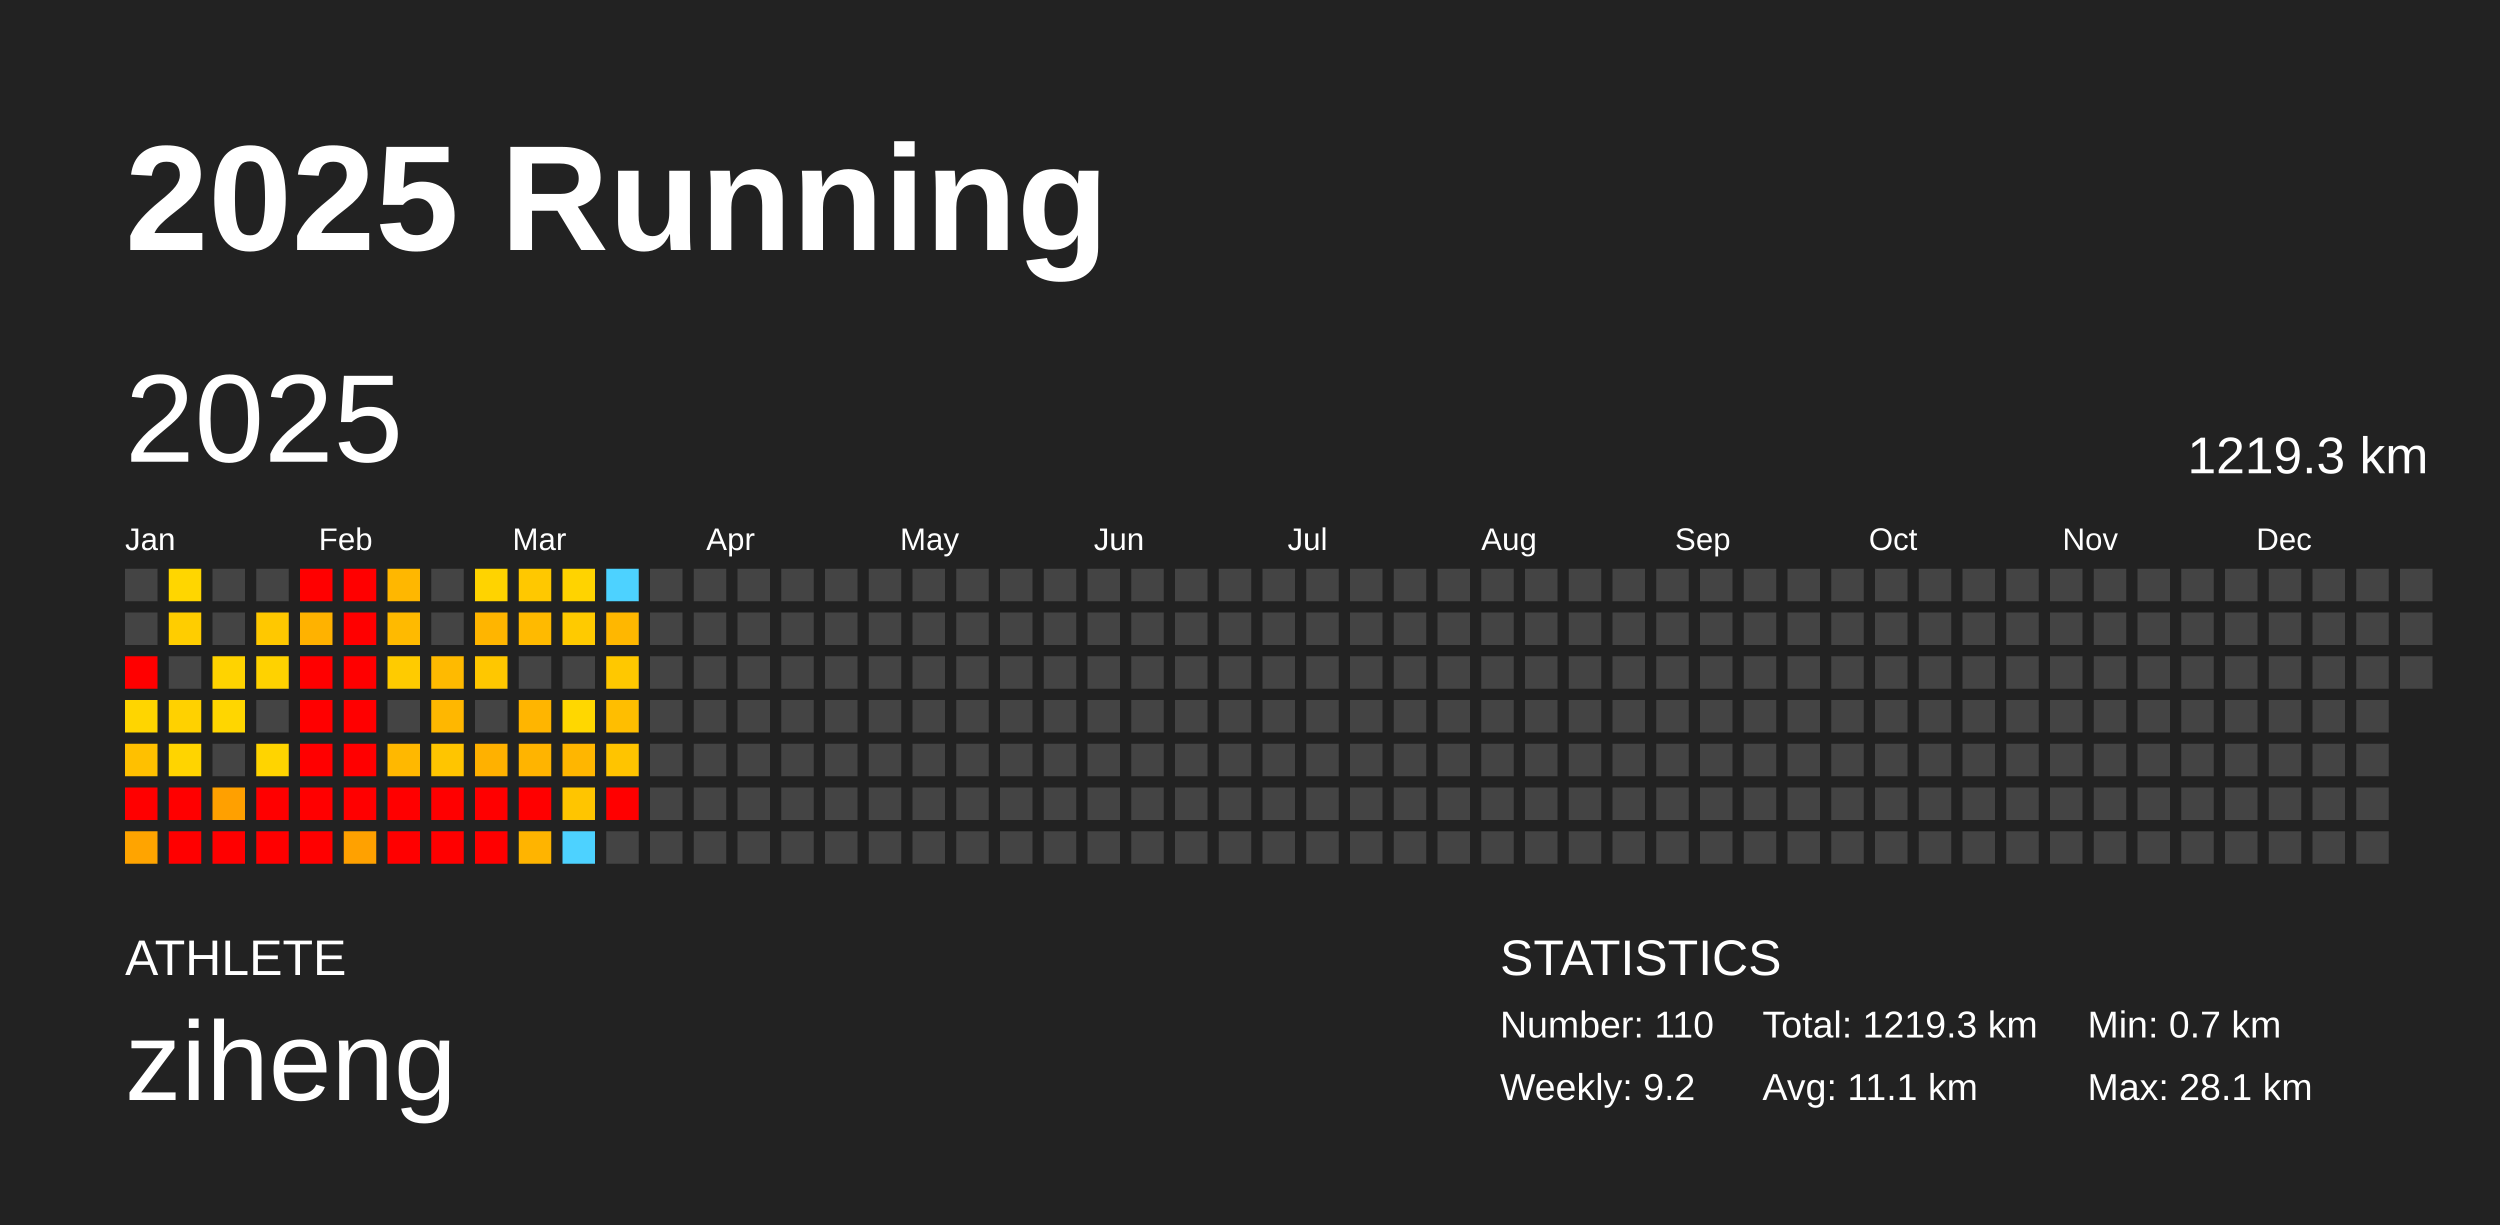
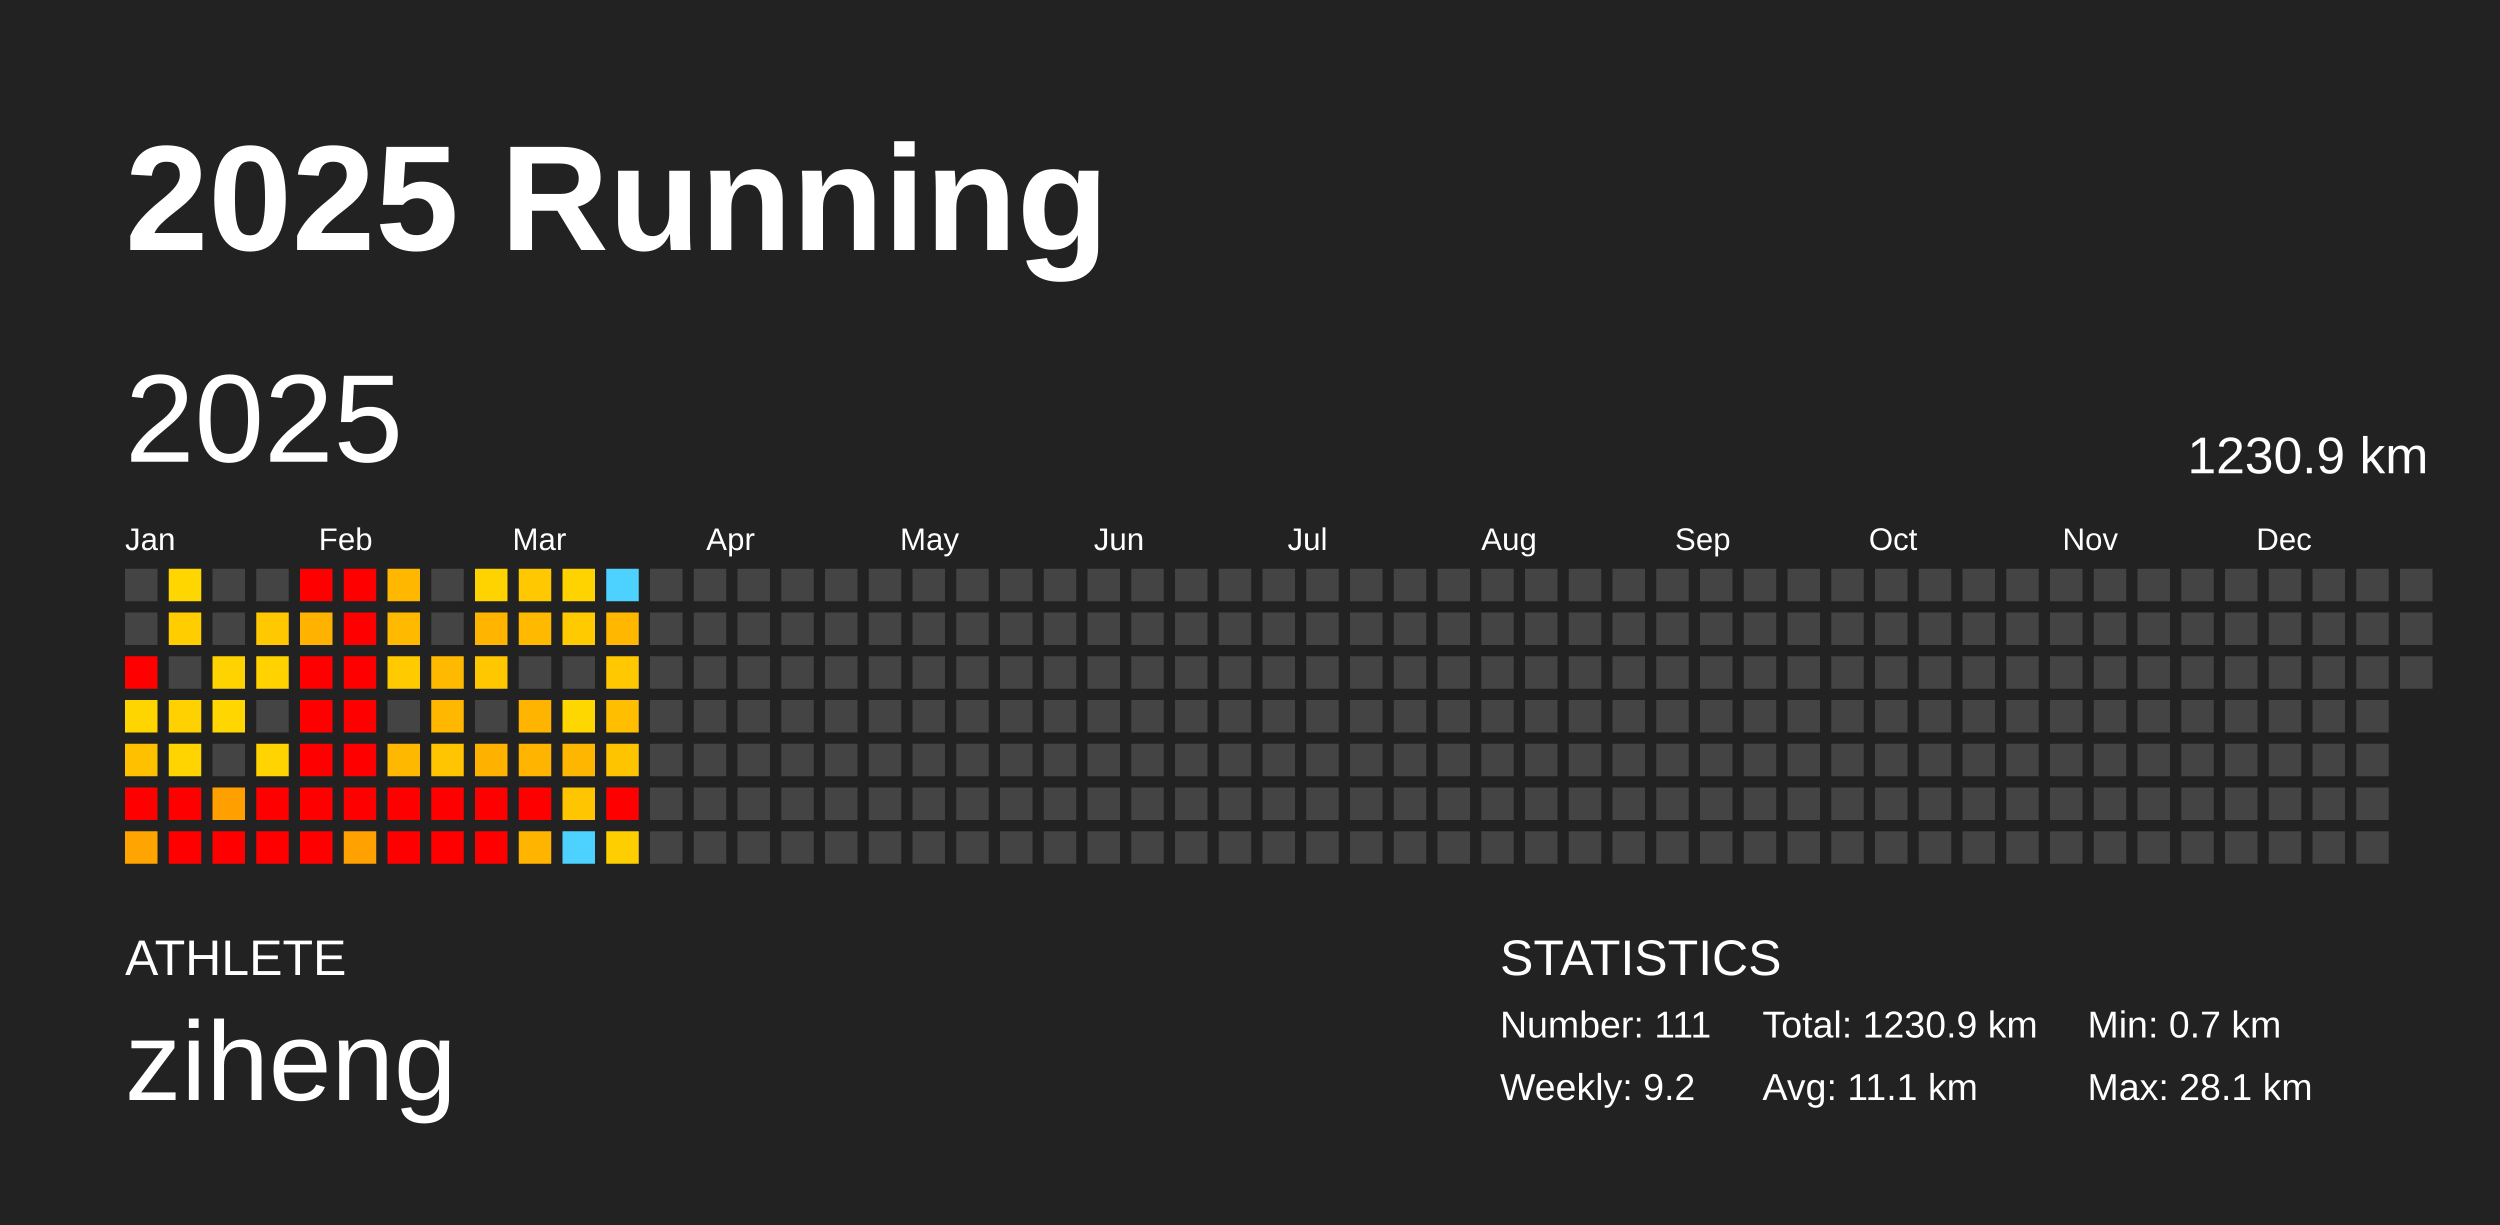
<svg xmlns="http://www.w3.org/2000/svg" baseProfile="full" height="98mm" version="1.1" viewBox="0,0,200,98" width="200mm">
  <defs />
  <rect fill="#222222" height="98" width="200" x="0" y="0" />
  <text fill="#FFFFFF" style="font-size:12px; font-family:Arial; font-weight:bold;" x="10" y="20">2025 Running</text>
  <text fill="#FFFFFF" style="font-size:4px; font-family:Arial" x="10" y="78">ATHLETE</text>
  <text fill="#FFFFFF" style="font-size:9px; font-family:Arial" x="10" y="88">ziheng</text>
  <text fill="#FFFFFF" style="font-size:4px; font-family:Arial" x="120" y="78">STATISTICS</text>
-   <text fill="#FFFFFF" style="font-size:3px; font-family:Arial" x="120" y="83">Number: 110</text>
+   <text fill="#FFFFFF" style="font-size:3px; font-family:Arial" x="120" y="83">Number: 111</text>
  <text fill="#FFFFFF" style="font-size:3px; font-family:Arial" x="120" y="88">Weekly: 9.2</text>
-   <text fill="#FFFFFF" style="font-size:3px; font-family:Arial" x="141" y="83">Total: 1219.3 km</text>
+   <text fill="#FFFFFF" style="font-size:3px; font-family:Arial" x="141" y="83">Total: 1230.9 km</text>
  <text fill="#FFFFFF" style="font-size:3px; font-family:Arial" x="141" y="88">Avg: 11.1 km</text>
  <text fill="#FFFFFF" style="font-size:3px; font-family:Arial" x="167" y="83">Min: 0.7 km</text>
  <text fill="#FFFFFF" style="font-size:3px; font-family:Arial" x="167" y="88">Max: 28.1 km</text>
  <text dominant-baseline="hanging" fill="#FFFFFF" style="font-size:10.0px; font-family:Arial;" x="10" y="30">2025</text>
-   <text dominant-baseline="hanging" fill="#FFFFFF" style="font-size:4.125px; font-family:Arial;" x="175" y="35">1219.3 km</text>
+   <text dominant-baseline="hanging" fill="#FFFFFF" style="font-size:4.125px; font-family:Arial;" x="175" y="35">1230.9 km</text>
  <text fill="#FFFFFF" style="font-size:2.5px; font-family:Arial" x="10.0" y="44">Jan</text>
  <text fill="#FFFFFF" style="font-size:2.5px; font-family:Arial" x="25.5" y="44">Feb</text>
  <text fill="#FFFFFF" style="font-size:2.5px; font-family:Arial" x="41.0" y="44">Mar</text>
  <text fill="#FFFFFF" style="font-size:2.5px; font-family:Arial" x="56.5" y="44">Apr</text>
  <text fill="#FFFFFF" style="font-size:2.5px; font-family:Arial" x="72.0" y="44">May</text>
  <text fill="#FFFFFF" style="font-size:2.5px; font-family:Arial" x="87.5" y="44">Jun</text>
  <text fill="#FFFFFF" style="font-size:2.5px; font-family:Arial" x="103.0" y="44">Jul</text>
  <text fill="#FFFFFF" style="font-size:2.5px; font-family:Arial" x="118.5" y="44">Aug</text>
  <text fill="#FFFFFF" style="font-size:2.5px; font-family:Arial" x="134.0" y="44">Sep</text>
  <text fill="#FFFFFF" style="font-size:2.5px; font-family:Arial" x="149.5" y="44">Oct</text>
  <text fill="#FFFFFF" style="font-size:2.5px; font-family:Arial" x="165.0" y="44">Nov</text>
  <text fill="#FFFFFF" style="font-size:2.5px; font-family:Arial" x="180.5" y="44">Dec</text>
  <rect fill="#444444" height="2.6" width="2.6" x="10.0" y="45.5" />
  <rect fill="#444444" height="2.6" width="2.6" x="10.0" y="49.0" />
  <rect fill="red" height="2.6" width="2.6" x="10.0" y="52.5" />
  <rect fill="#ffd500" height="2.6" width="2.6" x="10.0" y="56.0" />
  <rect fill="#ffc000" height="2.6" width="2.6" x="10.0" y="59.5" />
  <rect fill="red" height="2.6" width="2.6" x="10.0" y="63.0" />
  <rect fill="#ffa400" height="2.6" width="2.6" x="10.0" y="66.5" />
  <rect fill="#ffd600" height="2.6" width="2.6" x="13.5" y="45.5" />
  <rect fill="#ffcd00" height="2.6" width="2.6" x="13.5" y="49.0" />
  <rect fill="#444444" height="2.6" width="2.6" x="13.5" y="52.5" />
  <rect fill="#ffd100" height="2.6" width="2.6" x="13.5" y="56.0" />
  <rect fill="#ffd400" height="2.6" width="2.6" x="13.5" y="59.5" />
  <rect fill="red" height="2.6" width="2.6" x="13.5" y="63.0" />
  <rect fill="red" height="2.6" width="2.6" x="13.5" y="66.5" />
  <rect fill="#444444" height="2.6" width="2.6" x="17.0" y="45.5" />
  <rect fill="#444444" height="2.6" width="2.6" x="17.0" y="49.0" />
  <rect fill="#ffd300" height="2.6" width="2.6" x="17.0" y="52.5" />
  <rect fill="#ffd600" height="2.6" width="2.6" x="17.0" y="56.0" />
  <rect fill="#444444" height="2.6" width="2.6" x="17.0" y="59.5" />
  <rect fill="#ffa000" height="2.6" width="2.6" x="17.0" y="63.0" />
  <rect fill="red" height="2.6" width="2.6" x="17.0" y="66.5" />
  <rect fill="#444444" height="2.6" width="2.6" x="20.5" y="45.5" />
  <rect fill="#ffc800" height="2.6" width="2.6" x="20.5" y="49.0" />
  <rect fill="#ffd200" height="2.6" width="2.6" x="20.5" y="52.5" />
  <rect fill="#444444" height="2.6" width="2.6" x="20.5" y="56.0" />
  <rect fill="#ffd400" height="2.6" width="2.6" x="20.5" y="59.5" />
  <rect fill="red" height="2.6" width="2.6" x="20.5" y="63.0" />
  <rect fill="red" height="2.6" width="2.6" x="20.5" y="66.5" />
  <rect fill="red" height="2.6" width="2.6" x="24.0" y="45.5" />
  <rect fill="#ffb200" height="2.6" width="2.6" x="24.0" y="49.0" />
  <rect fill="red" height="2.6" width="2.6" x="24.0" y="52.5" />
  <rect fill="red" height="2.6" width="2.6" x="24.0" y="56.0" />
  <rect fill="red" height="2.6" width="2.6" x="24.0" y="59.5" />
  <rect fill="red" height="2.6" width="2.6" x="24.0" y="63.0" />
  <rect fill="red" height="2.6" width="2.6" x="24.0" y="66.5" />
  <rect fill="red" height="2.6" width="2.6" x="27.5" y="45.5" />
  <rect fill="red" height="2.6" width="2.6" x="27.5" y="49.0" />
  <rect fill="red" height="2.6" width="2.6" x="27.5" y="52.5" />
  <rect fill="red" height="2.6" width="2.6" x="27.5" y="56.0" />
  <rect fill="red" height="2.6" width="2.6" x="27.5" y="59.5" />
  <rect fill="red" height="2.6" width="2.6" x="27.5" y="63.0" />
  <rect fill="#ffa100" height="2.6" width="2.6" x="27.5" y="66.5" />
  <rect fill="#ffb700" height="2.6" width="2.6" x="31.0" y="45.5" />
  <rect fill="#ffba00" height="2.6" width="2.6" x="31.0" y="49.0" />
  <rect fill="#ffcb00" height="2.6" width="2.6" x="31.0" y="52.5" />
  <rect fill="#444444" height="2.6" width="2.6" x="31.0" y="56.0" />
  <rect fill="#ffb800" height="2.6" width="2.6" x="31.0" y="59.5" />
  <rect fill="red" height="2.6" width="2.6" x="31.0" y="63.0" />
  <rect fill="red" height="2.6" width="2.6" x="31.0" y="66.5" />
  <rect fill="#444444" height="2.6" width="2.6" x="34.5" y="45.5" />
  <rect fill="#444444" height="2.6" width="2.6" x="34.5" y="49.0" />
  <rect fill="#ffba00" height="2.6" width="2.6" x="34.5" y="52.5" />
  <rect fill="#ffb700" height="2.6" width="2.6" x="34.5" y="56.0" />
  <rect fill="#ffc500" height="2.6" width="2.6" x="34.5" y="59.5" />
  <rect fill="red" height="2.6" width="2.6" x="34.5" y="63.0" />
  <rect fill="red" height="2.6" width="2.6" x="34.5" y="66.5" />
  <rect fill="#ffd300" height="2.6" width="2.6" x="38.0" y="45.5" />
  <rect fill="#ffb500" height="2.6" width="2.6" x="38.0" y="49.0" />
  <rect fill="#ffc700" height="2.6" width="2.6" x="38.0" y="52.5" />
  <rect fill="#444444" height="2.6" width="2.6" x="38.0" y="56.0" />
  <rect fill="#ffb100" height="2.6" width="2.6" x="38.0" y="59.5" />
  <rect fill="red" height="2.6" width="2.6" x="38.0" y="63.0" />
  <rect fill="red" height="2.6" width="2.6" x="38.0" y="66.5" />
  <rect fill="#ffc800" height="2.6" width="2.6" x="41.5" y="45.5" />
  <rect fill="#ffba00" height="2.6" width="2.6" x="41.5" y="49.0" />
  <rect fill="#444444" height="2.6" width="2.6" x="41.5" y="52.5" />
  <rect fill="#ffb500" height="2.6" width="2.6" x="41.5" y="56.0" />
  <rect fill="#ffb400" height="2.6" width="2.6" x="41.5" y="59.5" />
  <rect fill="red" height="2.6" width="2.6" x="41.5" y="63.0" />
  <rect fill="#ffb400" height="2.6" width="2.6" x="41.5" y="66.5" />
  <rect fill="#ffd300" height="2.6" width="2.6" x="45.0" y="45.5" />
  <rect fill="#ffca00" height="2.6" width="2.6" x="45.0" y="49.0" />
  <rect fill="#444444" height="2.6" width="2.6" x="45.0" y="52.5" />
  <rect fill="#ffd700" height="2.6" width="2.6" x="45.0" y="56.0" />
  <rect fill="#ffb600" height="2.6" width="2.6" x="45.0" y="59.5" />
  <rect fill="#ffc500" height="2.6" width="2.6" x="45.0" y="63.0" />
  <rect fill="#4dd2ff" height="2.6" width="2.6" x="45.0" y="66.5" />
  <rect fill="#4dd2ff" height="2.6" width="2.6" x="48.5" y="45.5" />
  <rect fill="#ffb700" height="2.6" width="2.6" x="48.5" y="49.0" />
  <rect fill="#ffc800" height="2.6" width="2.6" x="48.5" y="52.5" />
  <rect fill="#ffbe00" height="2.6" width="2.6" x="48.5" y="56.0" />
  <rect fill="#ffc400" height="2.6" width="2.6" x="48.5" y="59.5" />
  <rect fill="red" height="2.6" width="2.6" x="48.5" y="63.0" />
-   <rect fill="#444444" height="2.6" width="2.6" x="48.5" y="66.5" />
+   <rect fill="#ffce00" height="2.6" width="2.6" x="48.5" y="66.5" />
  <rect fill="#444444" height="2.6" width="2.6" x="52.0" y="45.5" />
  <rect fill="#444444" height="2.6" width="2.6" x="52.0" y="49.0" />
  <rect fill="#444444" height="2.6" width="2.6" x="52.0" y="52.5" />
  <rect fill="#444444" height="2.6" width="2.6" x="52.0" y="56.0" />
  <rect fill="#444444" height="2.6" width="2.6" x="52.0" y="59.5" />
  <rect fill="#444444" height="2.6" width="2.6" x="52.0" y="63.0" />
  <rect fill="#444444" height="2.6" width="2.6" x="52.0" y="66.5" />
  <rect fill="#444444" height="2.6" width="2.6" x="55.5" y="45.5" />
  <rect fill="#444444" height="2.6" width="2.6" x="55.5" y="49.0" />
  <rect fill="#444444" height="2.6" width="2.6" x="55.5" y="52.5" />
  <rect fill="#444444" height="2.6" width="2.6" x="55.5" y="56.0" />
  <rect fill="#444444" height="2.6" width="2.6" x="55.5" y="59.5" />
  <rect fill="#444444" height="2.6" width="2.6" x="55.5" y="63.0" />
  <rect fill="#444444" height="2.6" width="2.6" x="55.5" y="66.5" />
  <rect fill="#444444" height="2.6" width="2.6" x="59.0" y="45.5" />
  <rect fill="#444444" height="2.6" width="2.6" x="59.0" y="49.0" />
  <rect fill="#444444" height="2.6" width="2.6" x="59.0" y="52.5" />
  <rect fill="#444444" height="2.6" width="2.6" x="59.0" y="56.0" />
  <rect fill="#444444" height="2.6" width="2.6" x="59.0" y="59.5" />
  <rect fill="#444444" height="2.6" width="2.6" x="59.0" y="63.0" />
  <rect fill="#444444" height="2.6" width="2.6" x="59.0" y="66.5" />
  <rect fill="#444444" height="2.6" width="2.6" x="62.5" y="45.5" />
  <rect fill="#444444" height="2.6" width="2.6" x="62.5" y="49.0" />
  <rect fill="#444444" height="2.6" width="2.6" x="62.5" y="52.5" />
  <rect fill="#444444" height="2.6" width="2.6" x="62.5" y="56.0" />
  <rect fill="#444444" height="2.6" width="2.6" x="62.5" y="59.5" />
  <rect fill="#444444" height="2.6" width="2.6" x="62.5" y="63.0" />
  <rect fill="#444444" height="2.6" width="2.6" x="62.5" y="66.5" />
  <rect fill="#444444" height="2.6" width="2.6" x="66.0" y="45.5" />
  <rect fill="#444444" height="2.6" width="2.6" x="66.0" y="49.0" />
  <rect fill="#444444" height="2.6" width="2.6" x="66.0" y="52.5" />
  <rect fill="#444444" height="2.6" width="2.6" x="66.0" y="56.0" />
  <rect fill="#444444" height="2.6" width="2.6" x="66.0" y="59.5" />
  <rect fill="#444444" height="2.6" width="2.6" x="66.0" y="63.0" />
  <rect fill="#444444" height="2.6" width="2.6" x="66.0" y="66.5" />
  <rect fill="#444444" height="2.6" width="2.6" x="69.5" y="45.5" />
  <rect fill="#444444" height="2.6" width="2.6" x="69.5" y="49.0" />
  <rect fill="#444444" height="2.6" width="2.6" x="69.5" y="52.5" />
  <rect fill="#444444" height="2.6" width="2.6" x="69.5" y="56.0" />
  <rect fill="#444444" height="2.6" width="2.6" x="69.5" y="59.5" />
  <rect fill="#444444" height="2.6" width="2.6" x="69.5" y="63.0" />
  <rect fill="#444444" height="2.6" width="2.6" x="69.5" y="66.5" />
  <rect fill="#444444" height="2.6" width="2.6" x="73.0" y="45.5" />
  <rect fill="#444444" height="2.6" width="2.6" x="73.0" y="49.0" />
  <rect fill="#444444" height="2.6" width="2.6" x="73.0" y="52.5" />
  <rect fill="#444444" height="2.6" width="2.6" x="73.0" y="56.0" />
  <rect fill="#444444" height="2.6" width="2.6" x="73.0" y="59.5" />
  <rect fill="#444444" height="2.6" width="2.6" x="73.0" y="63.0" />
  <rect fill="#444444" height="2.6" width="2.6" x="73.0" y="66.5" />
  <rect fill="#444444" height="2.6" width="2.6" x="76.5" y="45.5" />
  <rect fill="#444444" height="2.6" width="2.6" x="76.5" y="49.0" />
  <rect fill="#444444" height="2.6" width="2.6" x="76.5" y="52.5" />
  <rect fill="#444444" height="2.6" width="2.6" x="76.5" y="56.0" />
  <rect fill="#444444" height="2.6" width="2.6" x="76.5" y="59.5" />
  <rect fill="#444444" height="2.6" width="2.6" x="76.5" y="63.0" />
  <rect fill="#444444" height="2.6" width="2.6" x="76.5" y="66.5" />
  <rect fill="#444444" height="2.6" width="2.6" x="80.0" y="45.5" />
  <rect fill="#444444" height="2.6" width="2.6" x="80.0" y="49.0" />
  <rect fill="#444444" height="2.6" width="2.6" x="80.0" y="52.5" />
  <rect fill="#444444" height="2.6" width="2.6" x="80.0" y="56.0" />
  <rect fill="#444444" height="2.6" width="2.6" x="80.0" y="59.5" />
  <rect fill="#444444" height="2.6" width="2.6" x="80.0" y="63.0" />
  <rect fill="#444444" height="2.6" width="2.6" x="80.0" y="66.5" />
  <rect fill="#444444" height="2.6" width="2.6" x="83.5" y="45.5" />
  <rect fill="#444444" height="2.6" width="2.6" x="83.5" y="49.0" />
  <rect fill="#444444" height="2.6" width="2.6" x="83.5" y="52.5" />
  <rect fill="#444444" height="2.6" width="2.6" x="83.5" y="56.0" />
  <rect fill="#444444" height="2.6" width="2.6" x="83.5" y="59.5" />
  <rect fill="#444444" height="2.6" width="2.6" x="83.5" y="63.0" />
  <rect fill="#444444" height="2.6" width="2.6" x="83.5" y="66.5" />
  <rect fill="#444444" height="2.6" width="2.6" x="87.0" y="45.5" />
  <rect fill="#444444" height="2.6" width="2.6" x="87.0" y="49.0" />
  <rect fill="#444444" height="2.6" width="2.6" x="87.0" y="52.5" />
  <rect fill="#444444" height="2.6" width="2.6" x="87.0" y="56.0" />
  <rect fill="#444444" height="2.6" width="2.6" x="87.0" y="59.5" />
  <rect fill="#444444" height="2.6" width="2.6" x="87.0" y="63.0" />
  <rect fill="#444444" height="2.6" width="2.6" x="87.0" y="66.5" />
  <rect fill="#444444" height="2.6" width="2.6" x="90.5" y="45.5" />
  <rect fill="#444444" height="2.6" width="2.6" x="90.5" y="49.0" />
  <rect fill="#444444" height="2.6" width="2.6" x="90.5" y="52.5" />
  <rect fill="#444444" height="2.6" width="2.6" x="90.5" y="56.0" />
  <rect fill="#444444" height="2.6" width="2.6" x="90.5" y="59.5" />
  <rect fill="#444444" height="2.6" width="2.6" x="90.5" y="63.0" />
  <rect fill="#444444" height="2.6" width="2.6" x="90.5" y="66.5" />
  <rect fill="#444444" height="2.6" width="2.6" x="94.0" y="45.5" />
  <rect fill="#444444" height="2.6" width="2.6" x="94.0" y="49.0" />
  <rect fill="#444444" height="2.6" width="2.6" x="94.0" y="52.5" />
  <rect fill="#444444" height="2.6" width="2.6" x="94.0" y="56.0" />
  <rect fill="#444444" height="2.6" width="2.6" x="94.0" y="59.5" />
  <rect fill="#444444" height="2.6" width="2.6" x="94.0" y="63.0" />
  <rect fill="#444444" height="2.6" width="2.6" x="94.0" y="66.5" />
  <rect fill="#444444" height="2.6" width="2.6" x="97.5" y="45.5" />
  <rect fill="#444444" height="2.6" width="2.6" x="97.5" y="49.0" />
  <rect fill="#444444" height="2.6" width="2.6" x="97.5" y="52.5" />
  <rect fill="#444444" height="2.6" width="2.6" x="97.5" y="56.0" />
  <rect fill="#444444" height="2.6" width="2.6" x="97.5" y="59.5" />
  <rect fill="#444444" height="2.6" width="2.6" x="97.5" y="63.0" />
  <rect fill="#444444" height="2.6" width="2.6" x="97.5" y="66.5" />
  <rect fill="#444444" height="2.6" width="2.6" x="101.0" y="45.5" />
  <rect fill="#444444" height="2.6" width="2.6" x="101.0" y="49.0" />
  <rect fill="#444444" height="2.6" width="2.6" x="101.0" y="52.5" />
  <rect fill="#444444" height="2.6" width="2.6" x="101.0" y="56.0" />
  <rect fill="#444444" height="2.6" width="2.6" x="101.0" y="59.5" />
  <rect fill="#444444" height="2.6" width="2.6" x="101.0" y="63.0" />
  <rect fill="#444444" height="2.6" width="2.6" x="101.0" y="66.5" />
  <rect fill="#444444" height="2.6" width="2.6" x="104.5" y="45.5" />
  <rect fill="#444444" height="2.6" width="2.6" x="104.5" y="49.0" />
  <rect fill="#444444" height="2.6" width="2.6" x="104.5" y="52.5" />
  <rect fill="#444444" height="2.6" width="2.6" x="104.5" y="56.0" />
  <rect fill="#444444" height="2.6" width="2.6" x="104.5" y="59.5" />
  <rect fill="#444444" height="2.6" width="2.6" x="104.5" y="63.0" />
  <rect fill="#444444" height="2.6" width="2.6" x="104.5" y="66.5" />
  <rect fill="#444444" height="2.6" width="2.6" x="108.0" y="45.5" />
  <rect fill="#444444" height="2.6" width="2.6" x="108.0" y="49.0" />
  <rect fill="#444444" height="2.6" width="2.6" x="108.0" y="52.5" />
  <rect fill="#444444" height="2.6" width="2.6" x="108.0" y="56.0" />
  <rect fill="#444444" height="2.6" width="2.6" x="108.0" y="59.5" />
  <rect fill="#444444" height="2.6" width="2.6" x="108.0" y="63.0" />
  <rect fill="#444444" height="2.6" width="2.6" x="108.0" y="66.5" />
  <rect fill="#444444" height="2.6" width="2.6" x="111.5" y="45.5" />
  <rect fill="#444444" height="2.6" width="2.6" x="111.5" y="49.0" />
  <rect fill="#444444" height="2.6" width="2.6" x="111.5" y="52.5" />
  <rect fill="#444444" height="2.6" width="2.6" x="111.5" y="56.0" />
  <rect fill="#444444" height="2.6" width="2.6" x="111.5" y="59.5" />
  <rect fill="#444444" height="2.6" width="2.6" x="111.5" y="63.0" />
  <rect fill="#444444" height="2.6" width="2.6" x="111.5" y="66.5" />
  <rect fill="#444444" height="2.6" width="2.6" x="115.0" y="45.5" />
  <rect fill="#444444" height="2.6" width="2.6" x="115.0" y="49.0" />
  <rect fill="#444444" height="2.6" width="2.6" x="115.0" y="52.5" />
  <rect fill="#444444" height="2.6" width="2.6" x="115.0" y="56.0" />
  <rect fill="#444444" height="2.6" width="2.6" x="115.0" y="59.5" />
  <rect fill="#444444" height="2.6" width="2.6" x="115.0" y="63.0" />
  <rect fill="#444444" height="2.6" width="2.6" x="115.0" y="66.5" />
  <rect fill="#444444" height="2.6" width="2.6" x="118.5" y="45.5" />
  <rect fill="#444444" height="2.6" width="2.6" x="118.5" y="49.0" />
  <rect fill="#444444" height="2.6" width="2.6" x="118.5" y="52.5" />
  <rect fill="#444444" height="2.6" width="2.6" x="118.5" y="56.0" />
  <rect fill="#444444" height="2.6" width="2.6" x="118.5" y="59.5" />
  <rect fill="#444444" height="2.6" width="2.6" x="118.5" y="63.0" />
  <rect fill="#444444" height="2.6" width="2.6" x="118.5" y="66.5" />
  <rect fill="#444444" height="2.6" width="2.6" x="122.0" y="45.5" />
  <rect fill="#444444" height="2.6" width="2.6" x="122.0" y="49.0" />
  <rect fill="#444444" height="2.6" width="2.6" x="122.0" y="52.5" />
  <rect fill="#444444" height="2.6" width="2.6" x="122.0" y="56.0" />
  <rect fill="#444444" height="2.6" width="2.6" x="122.0" y="59.5" />
  <rect fill="#444444" height="2.6" width="2.6" x="122.0" y="63.0" />
  <rect fill="#444444" height="2.6" width="2.6" x="122.0" y="66.5" />
  <rect fill="#444444" height="2.6" width="2.6" x="125.5" y="45.5" />
  <rect fill="#444444" height="2.6" width="2.6" x="125.5" y="49.0" />
  <rect fill="#444444" height="2.6" width="2.6" x="125.5" y="52.5" />
  <rect fill="#444444" height="2.6" width="2.6" x="125.5" y="56.0" />
  <rect fill="#444444" height="2.6" width="2.6" x="125.5" y="59.5" />
  <rect fill="#444444" height="2.6" width="2.6" x="125.5" y="63.0" />
  <rect fill="#444444" height="2.6" width="2.6" x="125.5" y="66.5" />
  <rect fill="#444444" height="2.6" width="2.6" x="129.0" y="45.5" />
  <rect fill="#444444" height="2.6" width="2.6" x="129.0" y="49.0" />
  <rect fill="#444444" height="2.6" width="2.6" x="129.0" y="52.5" />
  <rect fill="#444444" height="2.6" width="2.6" x="129.0" y="56.0" />
  <rect fill="#444444" height="2.6" width="2.6" x="129.0" y="59.5" />
  <rect fill="#444444" height="2.6" width="2.6" x="129.0" y="63.0" />
  <rect fill="#444444" height="2.6" width="2.6" x="129.0" y="66.5" />
  <rect fill="#444444" height="2.6" width="2.6" x="132.5" y="45.5" />
  <rect fill="#444444" height="2.6" width="2.6" x="132.5" y="49.0" />
  <rect fill="#444444" height="2.6" width="2.6" x="132.5" y="52.5" />
  <rect fill="#444444" height="2.6" width="2.6" x="132.5" y="56.0" />
  <rect fill="#444444" height="2.6" width="2.6" x="132.5" y="59.5" />
  <rect fill="#444444" height="2.6" width="2.6" x="132.5" y="63.0" />
  <rect fill="#444444" height="2.6" width="2.6" x="132.5" y="66.5" />
  <rect fill="#444444" height="2.6" width="2.6" x="136.0" y="45.5" />
  <rect fill="#444444" height="2.6" width="2.6" x="136.0" y="49.0" />
  <rect fill="#444444" height="2.6" width="2.6" x="136.0" y="52.5" />
  <rect fill="#444444" height="2.6" width="2.6" x="136.0" y="56.0" />
  <rect fill="#444444" height="2.6" width="2.6" x="136.0" y="59.5" />
  <rect fill="#444444" height="2.6" width="2.6" x="136.0" y="63.0" />
  <rect fill="#444444" height="2.6" width="2.6" x="136.0" y="66.5" />
  <rect fill="#444444" height="2.6" width="2.6" x="139.5" y="45.5" />
  <rect fill="#444444" height="2.6" width="2.6" x="139.5" y="49.0" />
  <rect fill="#444444" height="2.6" width="2.6" x="139.5" y="52.5" />
  <rect fill="#444444" height="2.6" width="2.6" x="139.5" y="56.0" />
  <rect fill="#444444" height="2.6" width="2.6" x="139.5" y="59.5" />
  <rect fill="#444444" height="2.6" width="2.6" x="139.5" y="63.0" />
  <rect fill="#444444" height="2.6" width="2.6" x="139.5" y="66.5" />
  <rect fill="#444444" height="2.6" width="2.6" x="143.0" y="45.5" />
  <rect fill="#444444" height="2.6" width="2.6" x="143.0" y="49.0" />
  <rect fill="#444444" height="2.6" width="2.6" x="143.0" y="52.5" />
  <rect fill="#444444" height="2.6" width="2.6" x="143.0" y="56.0" />
  <rect fill="#444444" height="2.6" width="2.6" x="143.0" y="59.5" />
  <rect fill="#444444" height="2.6" width="2.6" x="143.0" y="63.0" />
  <rect fill="#444444" height="2.6" width="2.6" x="143.0" y="66.5" />
  <rect fill="#444444" height="2.6" width="2.6" x="146.5" y="45.5" />
  <rect fill="#444444" height="2.6" width="2.6" x="146.5" y="49.0" />
  <rect fill="#444444" height="2.6" width="2.6" x="146.5" y="52.5" />
  <rect fill="#444444" height="2.6" width="2.6" x="146.5" y="56.0" />
  <rect fill="#444444" height="2.6" width="2.6" x="146.5" y="59.5" />
  <rect fill="#444444" height="2.6" width="2.6" x="146.5" y="63.0" />
  <rect fill="#444444" height="2.6" width="2.6" x="146.5" y="66.5" />
  <rect fill="#444444" height="2.6" width="2.6" x="150.0" y="45.5" />
  <rect fill="#444444" height="2.6" width="2.6" x="150.0" y="49.0" />
  <rect fill="#444444" height="2.6" width="2.6" x="150.0" y="52.5" />
  <rect fill="#444444" height="2.6" width="2.6" x="150.0" y="56.0" />
  <rect fill="#444444" height="2.6" width="2.6" x="150.0" y="59.5" />
  <rect fill="#444444" height="2.6" width="2.6" x="150.0" y="63.0" />
  <rect fill="#444444" height="2.6" width="2.6" x="150.0" y="66.5" />
  <rect fill="#444444" height="2.6" width="2.6" x="153.5" y="45.5" />
  <rect fill="#444444" height="2.6" width="2.6" x="153.5" y="49.0" />
  <rect fill="#444444" height="2.6" width="2.6" x="153.5" y="52.5" />
  <rect fill="#444444" height="2.6" width="2.6" x="153.5" y="56.0" />
  <rect fill="#444444" height="2.6" width="2.6" x="153.5" y="59.5" />
  <rect fill="#444444" height="2.6" width="2.6" x="153.5" y="63.0" />
  <rect fill="#444444" height="2.6" width="2.6" x="153.5" y="66.5" />
  <rect fill="#444444" height="2.6" width="2.6" x="157.0" y="45.5" />
  <rect fill="#444444" height="2.6" width="2.6" x="157.0" y="49.0" />
  <rect fill="#444444" height="2.6" width="2.6" x="157.0" y="52.5" />
  <rect fill="#444444" height="2.6" width="2.6" x="157.0" y="56.0" />
  <rect fill="#444444" height="2.6" width="2.6" x="157.0" y="59.5" />
  <rect fill="#444444" height="2.6" width="2.6" x="157.0" y="63.0" />
  <rect fill="#444444" height="2.6" width="2.6" x="157.0" y="66.5" />
  <rect fill="#444444" height="2.6" width="2.6" x="160.5" y="45.5" />
  <rect fill="#444444" height="2.6" width="2.6" x="160.5" y="49.0" />
  <rect fill="#444444" height="2.6" width="2.6" x="160.5" y="52.5" />
  <rect fill="#444444" height="2.6" width="2.6" x="160.5" y="56.0" />
  <rect fill="#444444" height="2.6" width="2.6" x="160.5" y="59.5" />
  <rect fill="#444444" height="2.6" width="2.6" x="160.5" y="63.0" />
  <rect fill="#444444" height="2.6" width="2.6" x="160.5" y="66.5" />
  <rect fill="#444444" height="2.6" width="2.6" x="164.0" y="45.5" />
  <rect fill="#444444" height="2.6" width="2.6" x="164.0" y="49.0" />
  <rect fill="#444444" height="2.6" width="2.6" x="164.0" y="52.5" />
  <rect fill="#444444" height="2.6" width="2.6" x="164.0" y="56.0" />
  <rect fill="#444444" height="2.6" width="2.6" x="164.0" y="59.5" />
  <rect fill="#444444" height="2.6" width="2.6" x="164.0" y="63.0" />
  <rect fill="#444444" height="2.6" width="2.6" x="164.0" y="66.5" />
  <rect fill="#444444" height="2.6" width="2.6" x="167.5" y="45.5" />
  <rect fill="#444444" height="2.6" width="2.6" x="167.5" y="49.0" />
  <rect fill="#444444" height="2.6" width="2.6" x="167.5" y="52.5" />
  <rect fill="#444444" height="2.6" width="2.6" x="167.5" y="56.0" />
  <rect fill="#444444" height="2.6" width="2.6" x="167.5" y="59.5" />
  <rect fill="#444444" height="2.6" width="2.6" x="167.5" y="63.0" />
  <rect fill="#444444" height="2.6" width="2.6" x="167.5" y="66.5" />
  <rect fill="#444444" height="2.6" width="2.6" x="171.0" y="45.5" />
  <rect fill="#444444" height="2.6" width="2.6" x="171.0" y="49.0" />
  <rect fill="#444444" height="2.6" width="2.6" x="171.0" y="52.5" />
  <rect fill="#444444" height="2.6" width="2.6" x="171.0" y="56.0" />
  <rect fill="#444444" height="2.6" width="2.6" x="171.0" y="59.5" />
  <rect fill="#444444" height="2.6" width="2.6" x="171.0" y="63.0" />
  <rect fill="#444444" height="2.6" width="2.6" x="171.0" y="66.5" />
  <rect fill="#444444" height="2.6" width="2.6" x="174.5" y="45.5" />
  <rect fill="#444444" height="2.6" width="2.6" x="174.5" y="49.0" />
  <rect fill="#444444" height="2.6" width="2.6" x="174.5" y="52.5" />
  <rect fill="#444444" height="2.6" width="2.6" x="174.5" y="56.0" />
  <rect fill="#444444" height="2.6" width="2.6" x="174.5" y="59.5" />
  <rect fill="#444444" height="2.6" width="2.6" x="174.5" y="63.0" />
  <rect fill="#444444" height="2.6" width="2.6" x="174.5" y="66.5" />
  <rect fill="#444444" height="2.6" width="2.6" x="178.0" y="45.5" />
  <rect fill="#444444" height="2.6" width="2.6" x="178.0" y="49.0" />
  <rect fill="#444444" height="2.6" width="2.6" x="178.0" y="52.5" />
  <rect fill="#444444" height="2.6" width="2.6" x="178.0" y="56.0" />
  <rect fill="#444444" height="2.6" width="2.6" x="178.0" y="59.5" />
  <rect fill="#444444" height="2.6" width="2.6" x="178.0" y="63.0" />
  <rect fill="#444444" height="2.6" width="2.6" x="178.0" y="66.5" />
  <rect fill="#444444" height="2.6" width="2.6" x="181.5" y="45.5" />
  <rect fill="#444444" height="2.6" width="2.6" x="181.5" y="49.0" />
  <rect fill="#444444" height="2.6" width="2.6" x="181.5" y="52.5" />
  <rect fill="#444444" height="2.6" width="2.6" x="181.5" y="56.0" />
  <rect fill="#444444" height="2.6" width="2.6" x="181.5" y="59.5" />
  <rect fill="#444444" height="2.6" width="2.6" x="181.5" y="63.0" />
  <rect fill="#444444" height="2.6" width="2.6" x="181.5" y="66.5" />
  <rect fill="#444444" height="2.6" width="2.6" x="185.0" y="45.5" />
  <rect fill="#444444" height="2.6" width="2.6" x="185.0" y="49.0" />
  <rect fill="#444444" height="2.6" width="2.6" x="185.0" y="52.5" />
  <rect fill="#444444" height="2.6" width="2.6" x="185.0" y="56.0" />
  <rect fill="#444444" height="2.6" width="2.6" x="185.0" y="59.5" />
  <rect fill="#444444" height="2.6" width="2.6" x="185.0" y="63.0" />
  <rect fill="#444444" height="2.6" width="2.6" x="185.0" y="66.5" />
  <rect fill="#444444" height="2.6" width="2.6" x="188.5" y="45.5" />
  <rect fill="#444444" height="2.6" width="2.6" x="188.5" y="49.0" />
  <rect fill="#444444" height="2.6" width="2.6" x="188.5" y="52.5" />
  <rect fill="#444444" height="2.6" width="2.6" x="188.5" y="56.0" />
  <rect fill="#444444" height="2.6" width="2.6" x="188.5" y="59.5" />
  <rect fill="#444444" height="2.6" width="2.6" x="188.5" y="63.0" />
  <rect fill="#444444" height="2.6" width="2.6" x="188.5" y="66.5" />
  <rect fill="#444444" height="2.6" width="2.6" x="192.0" y="45.5" />
  <rect fill="#444444" height="2.6" width="2.6" x="192.0" y="49.0" />
  <rect fill="#444444" height="2.6" width="2.6" x="192.0" y="52.5" />
</svg>
